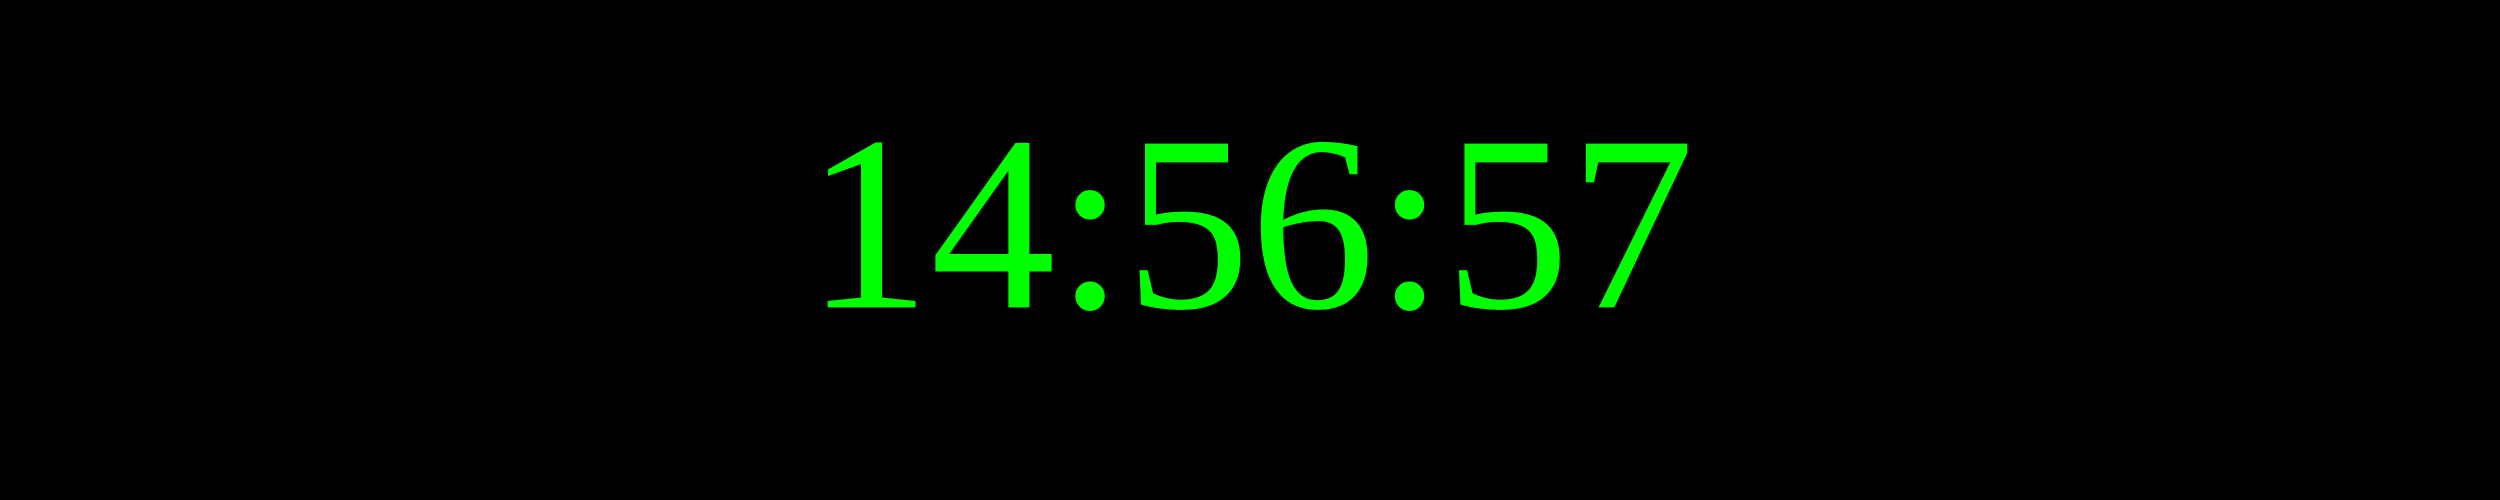
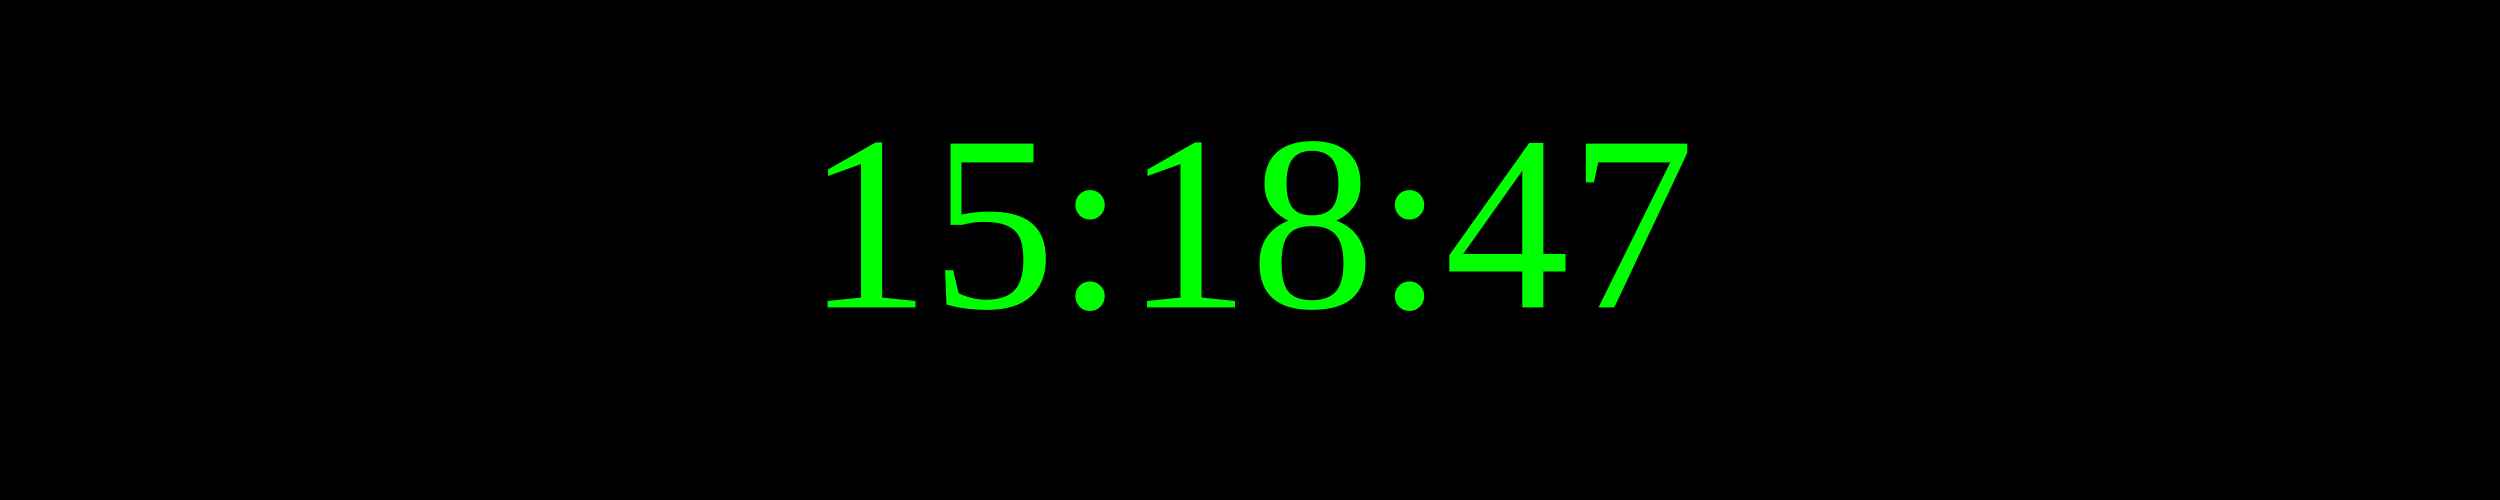
<svg xmlns="http://www.w3.org/2000/svg" width="250" height="50">
  <rect width="100%" height="100%" fill="black" />
  <text x="50%" y="50%" font-size="25" fill="lime" text-anchor="middle" dominant-baseline="middle">
- 14:56:57
+ 15:18:47
</text>
</svg>
